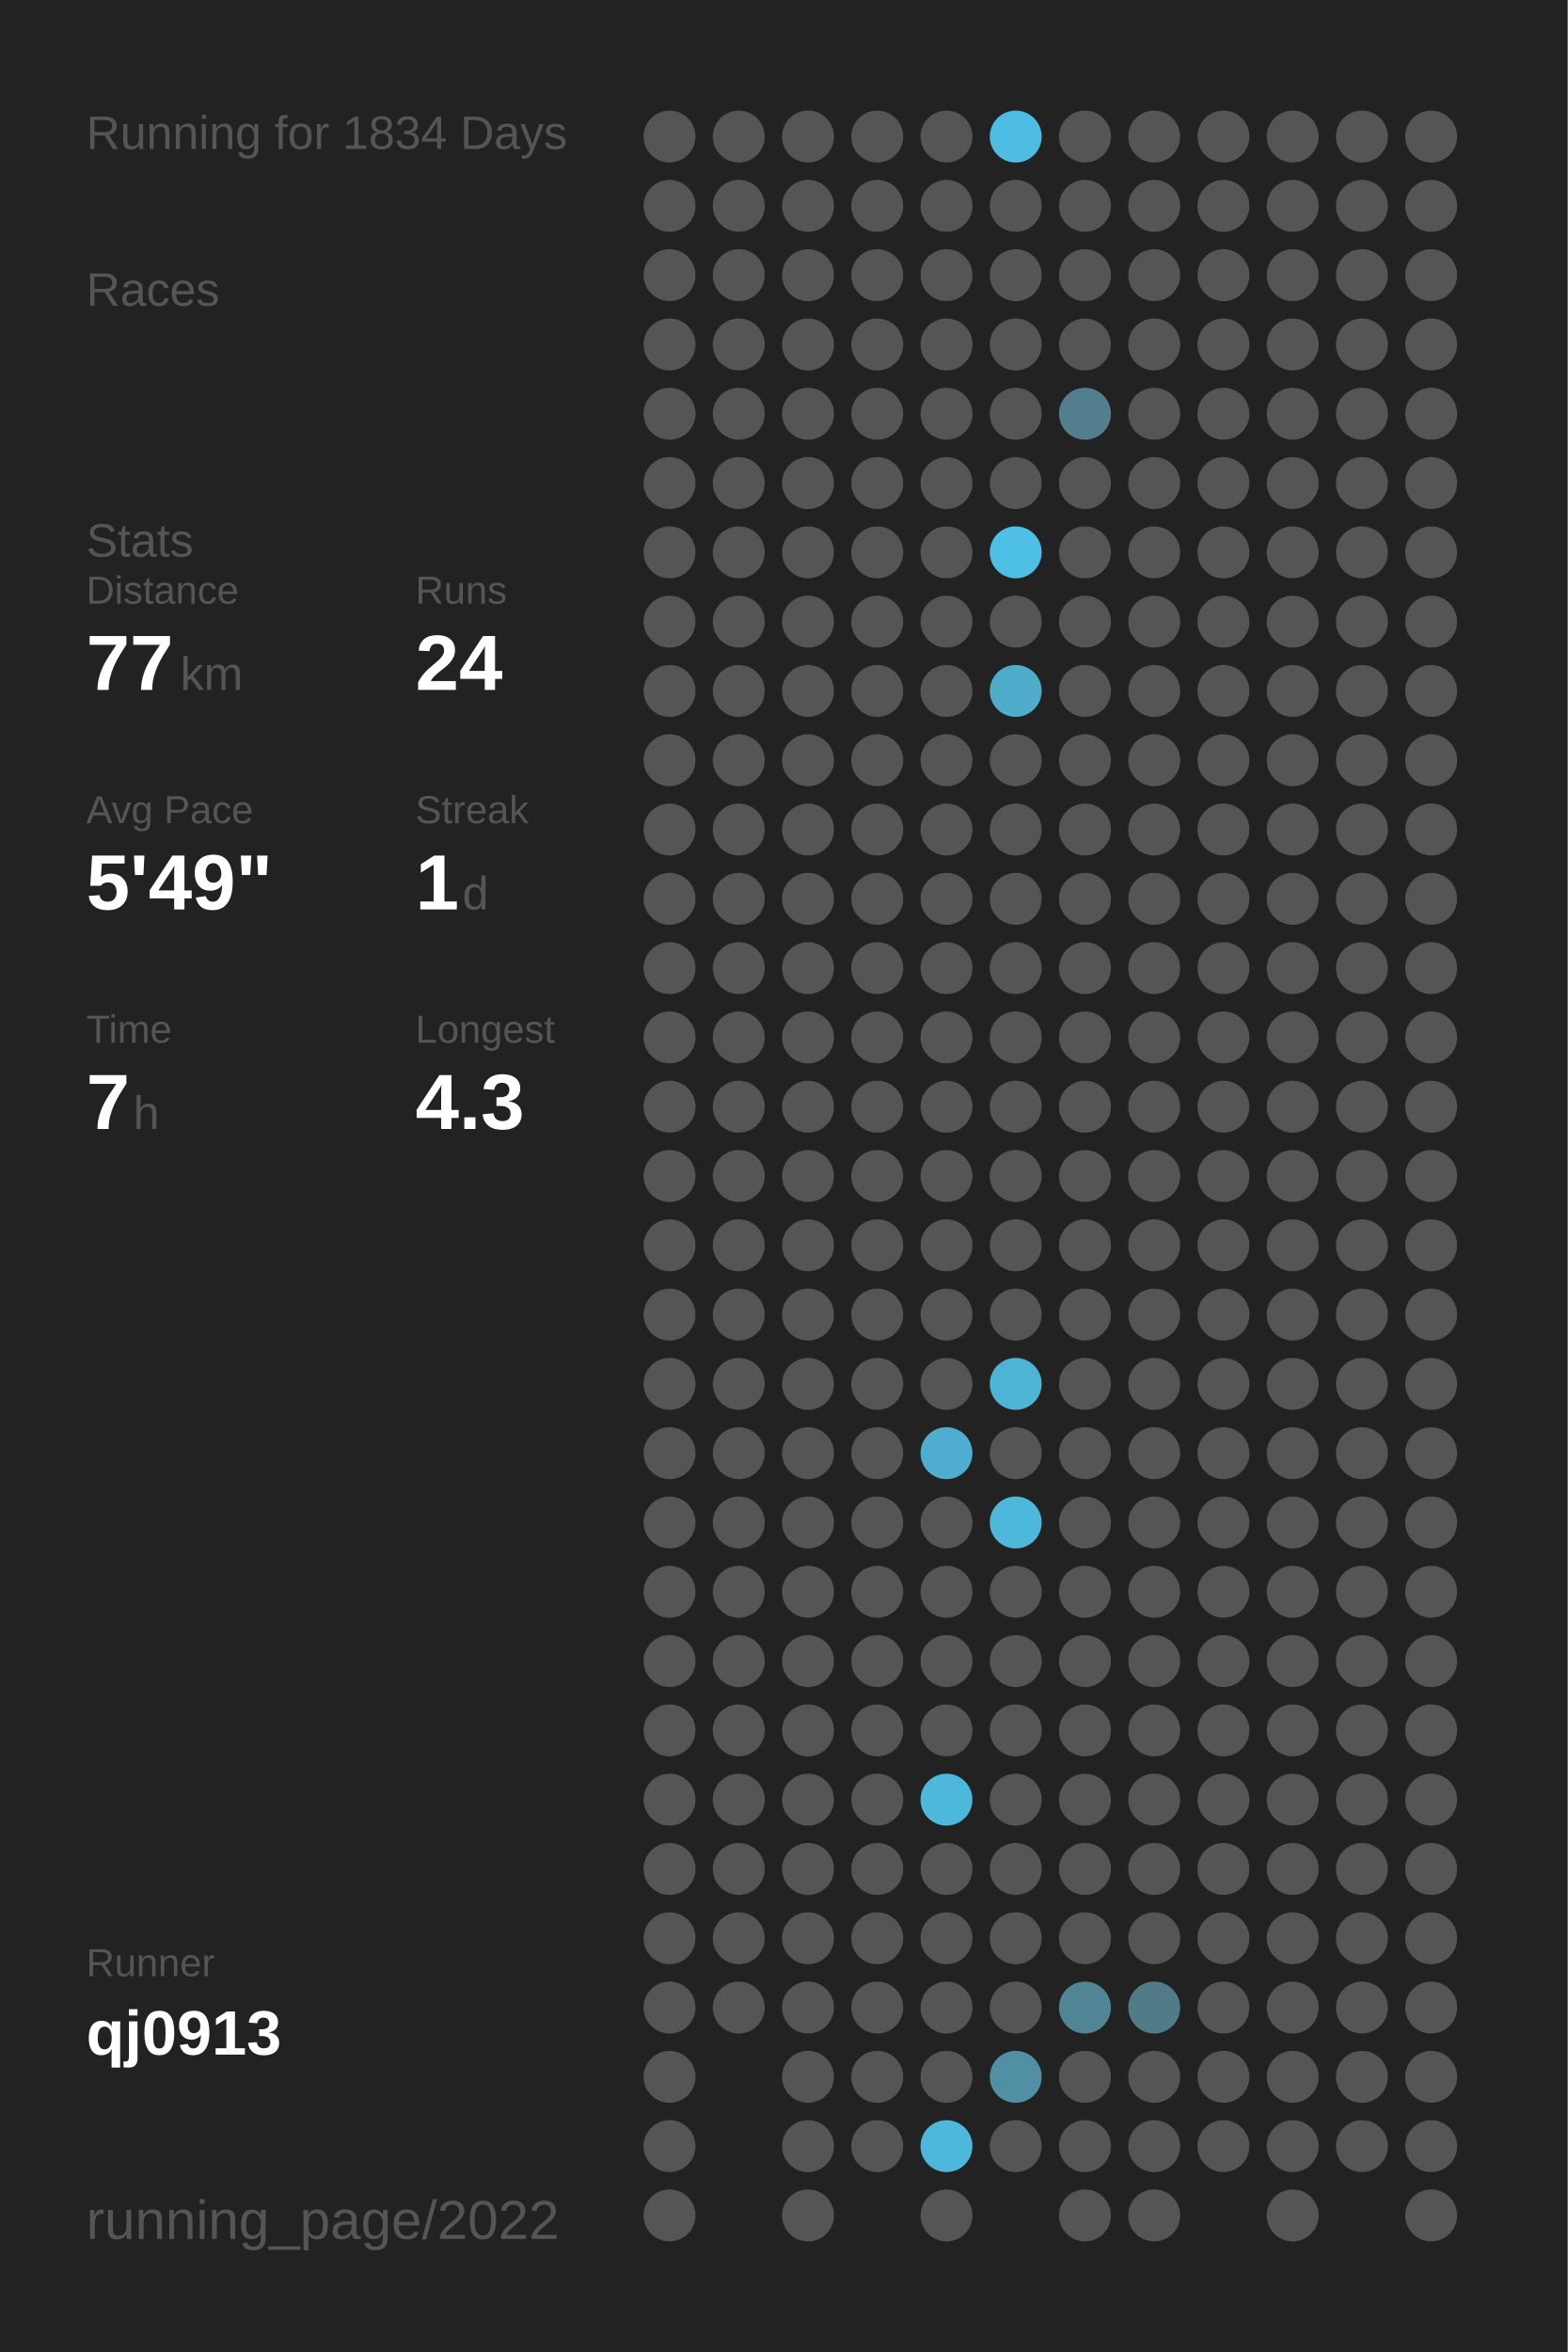
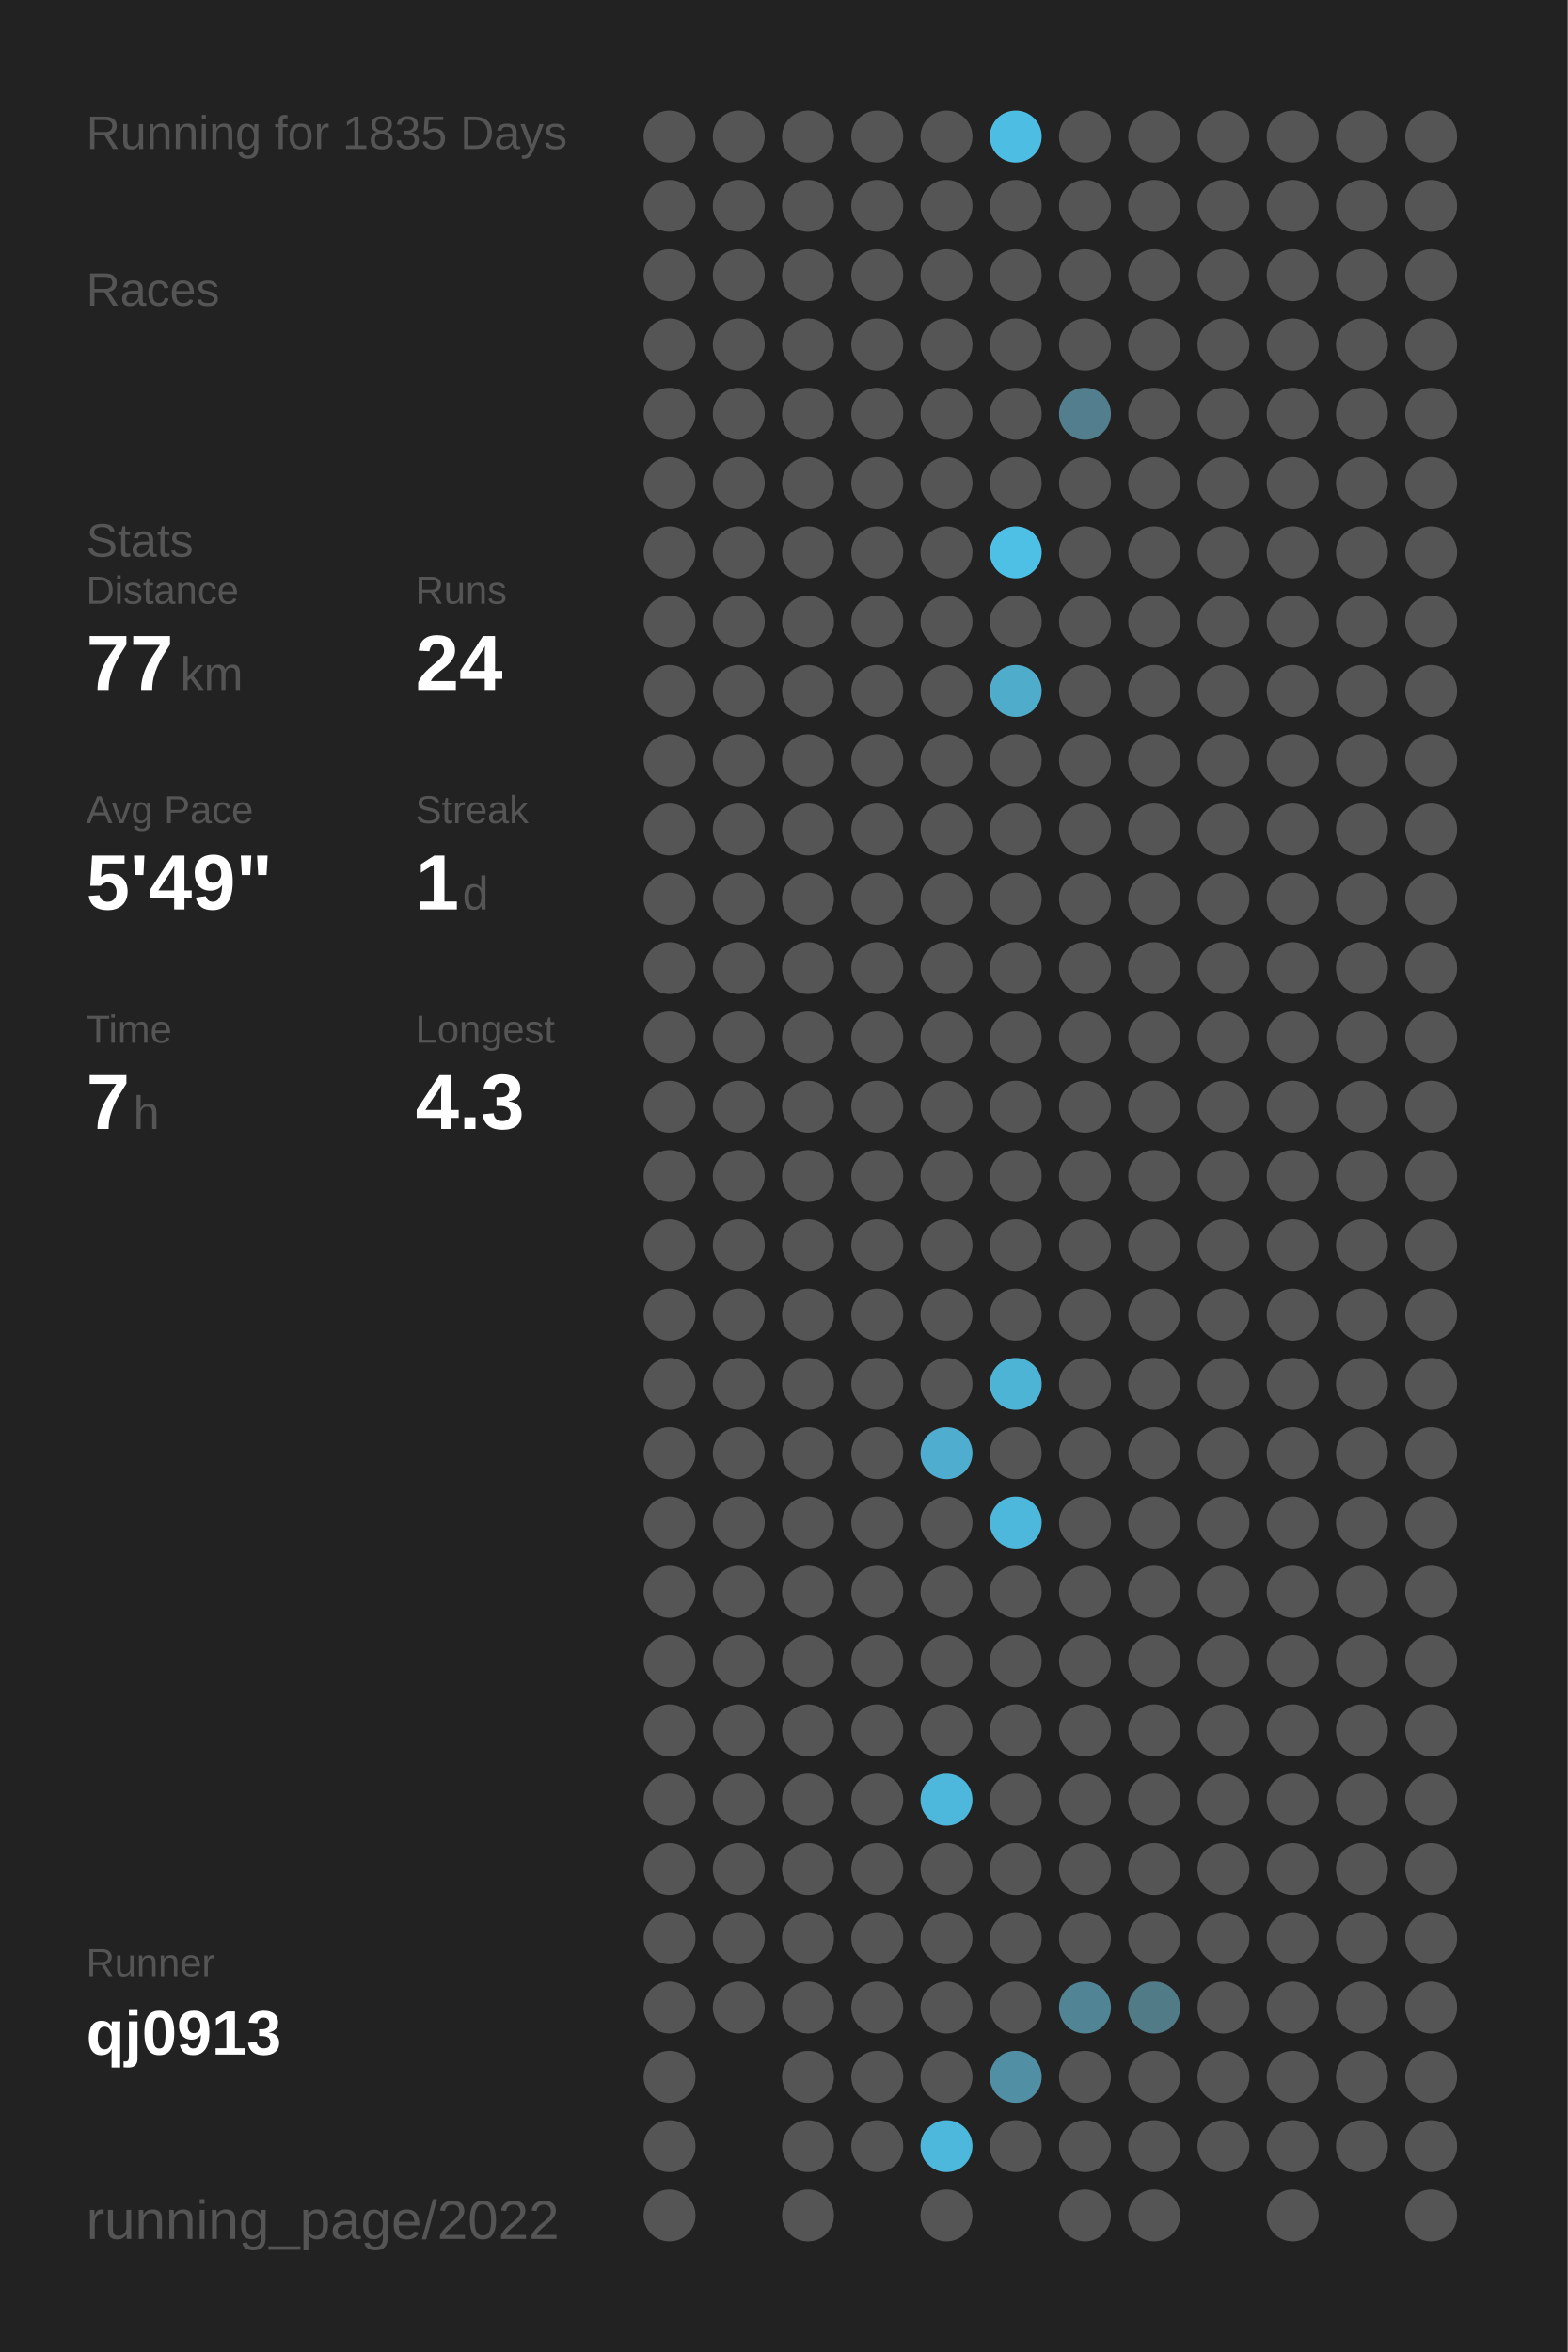
<svg xmlns="http://www.w3.org/2000/svg" baseProfile="full" height="300mm" version="1.1" viewBox="0,0,200,300" width="200mm">
  <defs />
  <rect fill="#222222" height="300" width="200" x="0" y="0" />
-   <text fill="#555555" style="font-size:6px; font-family:Arial;" x="11" y="19">Running for 1834 Days</text>
+   <text fill="#555555" style="font-size:6px; font-family:Arial;" x="11" y="19">Running for 1835 Days</text>
  <text fill="#555555" style="font-size:6px; font-family:Arial;" x="11" y="39">Races</text>
  <text fill="#555555" style="font-size:6px; font-family:Arial;" x="11" y="71">Stats</text>
  <text fill="#555555" style="font-size:5px; font-family:Arial;" x="11" y="77">Distance</text>
  <text fill="#FFFFFF" style="font-size:10px; font-family:Arial; font-weight:bold;" x="11" y="88">77</text>
  <text fill="#555555" style="font-size:6px; font-family:Arial;" x="23" y="88">km</text>
  <text fill="#555555" style="font-size:5px; font-family:Arial;" x="53" y="77">Runs</text>
  <text fill="#FFFFFF" style="font-size:10px; font-family:Arial; font-weight:bold;" x="53" y="88">24</text>
  <text fill="#555555" style="font-size:5px; font-family:Arial;" x="11" y="105">Avg Pace</text>
  <text fill="#FFFFFF" style="font-size:10px; font-family:Arial; font-weight:bold;" x="11" y="116">5'49"</text>
  <text fill="#555555" style="font-size:5px; font-family:Arial;" x="53" y="105">Streak</text>
  <text fill="#FFFFFF" style="font-size:10px; font-family:Arial; font-weight:bold;" x="53" y="116">1</text>
  <text fill="#555555" style="font-size:6px; font-family:Arial;" x="59" y="116">d</text>
  <text fill="#555555" style="font-size:5px; font-family:Arial;" x="11" y="133">Time</text>
  <text fill="#FFFFFF" style="font-size:10px; font-family:Arial; font-weight:bold;" x="11" y="144">7</text>
  <text fill="#555555" style="font-size:6px; font-family:Arial;" x="17" y="144">h</text>
  <text fill="#555555" style="font-size:5px; font-family:Arial;" x="53" y="133">Longest</text>
  <text fill="#FFFFFF" style="font-size:10px; font-family:Arial; font-weight:bold;" x="53" y="144">4.3</text>
  <text fill="#555555" style="font-size:5px; font-family:Arial;" x="11" y="252.065">Runner</text>
  <text fill="#FFFFFF" style="font-size:8px; font-family:Arial; font-weight:bold;" x="11" y="262.065">qj0913</text>
  <text fill="#555555" style="font-size:7px; font-family:Arial;" x="11" y="285.581">running_page/2022</text>
  <circle cx="85.417" cy="17.419" fill="#555555" r="3.312" />
  <circle cx="85.417" cy="26.258" fill="#555555" r="3.312" />
  <circle cx="85.417" cy="35.097" fill="#555555" r="3.312" />
  <circle cx="85.417" cy="43.935" fill="#555555" r="3.312" />
  <circle cx="85.417" cy="52.774" fill="#555555" r="3.312" />
  <circle cx="85.417" cy="61.613" fill="#555555" r="3.312" />
  <circle cx="85.417" cy="70.452" fill="#555555" r="3.312" />
  <circle cx="85.417" cy="79.29" fill="#555555" r="3.312" />
  <circle cx="85.417" cy="88.129" fill="#555555" r="3.312" />
  <circle cx="85.417" cy="96.968" fill="#555555" r="3.312" />
  <circle cx="85.417" cy="105.806" fill="#555555" r="3.312" />
  <circle cx="85.417" cy="114.645" fill="#555555" r="3.312" />
  <circle cx="85.417" cy="123.484" fill="#555555" r="3.312" />
  <circle cx="85.417" cy="132.323" fill="#555555" r="3.312" />
  <circle cx="85.417" cy="141.161" fill="#555555" r="3.312" />
  <circle cx="85.417" cy="150" fill="#555555" r="3.312" />
  <circle cx="85.417" cy="158.839" fill="#555555" r="3.312" />
  <circle cx="85.417" cy="167.677" fill="#555555" r="3.312" />
  <circle cx="85.417" cy="176.516" fill="#555555" r="3.312" />
  <circle cx="85.417" cy="185.355" fill="#555555" r="3.312" />
  <circle cx="85.417" cy="194.194" fill="#555555" r="3.312" />
  <circle cx="85.417" cy="203.032" fill="#555555" r="3.312" />
  <circle cx="85.417" cy="211.871" fill="#555555" r="3.312" />
  <circle cx="85.417" cy="220.71" fill="#555555" r="3.312" />
  <circle cx="85.417" cy="229.548" fill="#555555" r="3.312" />
  <circle cx="85.417" cy="238.387" fill="#555555" r="3.312" />
  <circle cx="85.417" cy="247.226" fill="#555555" r="3.312" />
  <circle cx="85.417" cy="256.065" fill="#555555" r="3.312" />
  <circle cx="85.417" cy="264.903" fill="#555555" r="3.312" />
  <circle cx="85.417" cy="273.742" fill="#555555" r="3.312" />
  <circle cx="85.417" cy="282.581" fill="#555555" r="3.312" />
  <circle cx="94.25" cy="17.419" fill="#555555" r="3.312" />
  <circle cx="94.25" cy="26.258" fill="#555555" r="3.312" />
  <circle cx="94.25" cy="35.097" fill="#555555" r="3.312" />
  <circle cx="94.25" cy="43.935" fill="#555555" r="3.312" />
  <circle cx="94.25" cy="52.774" fill="#555555" r="3.312" />
  <circle cx="94.25" cy="61.613" fill="#555555" r="3.312" />
  <circle cx="94.25" cy="70.452" fill="#555555" r="3.312" />
  <circle cx="94.25" cy="79.29" fill="#555555" r="3.312" />
  <circle cx="94.25" cy="88.129" fill="#555555" r="3.312" />
  <circle cx="94.25" cy="96.968" fill="#555555" r="3.312" />
  <circle cx="94.25" cy="105.806" fill="#555555" r="3.312" />
  <circle cx="94.25" cy="114.645" fill="#555555" r="3.312" />
  <circle cx="94.25" cy="123.484" fill="#555555" r="3.312" />
  <circle cx="94.25" cy="132.323" fill="#555555" r="3.312" />
  <circle cx="94.25" cy="141.161" fill="#555555" r="3.312" />
  <circle cx="94.25" cy="150" fill="#555555" r="3.312" />
  <circle cx="94.25" cy="158.839" fill="#555555" r="3.312" />
  <circle cx="94.25" cy="167.677" fill="#555555" r="3.312" />
  <circle cx="94.25" cy="176.516" fill="#555555" r="3.312" />
  <circle cx="94.25" cy="185.355" fill="#555555" r="3.312" />
  <circle cx="94.25" cy="194.194" fill="#555555" r="3.312" />
  <circle cx="94.25" cy="203.032" fill="#555555" r="3.312" />
  <circle cx="94.25" cy="211.871" fill="#555555" r="3.312" />
  <circle cx="94.25" cy="220.71" fill="#555555" r="3.312" />
  <circle cx="94.25" cy="229.548" fill="#555555" r="3.312" />
  <circle cx="94.25" cy="238.387" fill="#555555" r="3.312" />
  <circle cx="94.25" cy="247.226" fill="#555555" r="3.312" />
  <circle cx="94.25" cy="256.065" fill="#555555" r="3.312" />
  <circle cx="103.083" cy="17.419" fill="#555555" r="3.312" />
  <circle cx="103.083" cy="26.258" fill="#555555" r="3.312" />
  <circle cx="103.083" cy="35.097" fill="#555555" r="3.312" />
  <circle cx="103.083" cy="43.935" fill="#555555" r="3.312" />
  <circle cx="103.083" cy="52.774" fill="#555555" r="3.312" />
  <circle cx="103.083" cy="61.613" fill="#555555" r="3.312" />
  <circle cx="103.083" cy="70.452" fill="#555555" r="3.312" />
  <circle cx="103.083" cy="79.29" fill="#555555" r="3.312" />
  <circle cx="103.083" cy="88.129" fill="#555555" r="3.312" />
  <circle cx="103.083" cy="96.968" fill="#555555" r="3.312" />
  <circle cx="103.083" cy="105.806" fill="#555555" r="3.312" />
  <circle cx="103.083" cy="114.645" fill="#555555" r="3.312" />
  <circle cx="103.083" cy="123.484" fill="#555555" r="3.312" />
  <circle cx="103.083" cy="132.323" fill="#555555" r="3.312" />
  <circle cx="103.083" cy="141.161" fill="#555555" r="3.312" />
  <circle cx="103.083" cy="150" fill="#555555" r="3.312" />
  <circle cx="103.083" cy="158.839" fill="#555555" r="3.312" />
  <circle cx="103.083" cy="167.677" fill="#555555" r="3.312" />
  <circle cx="103.083" cy="176.516" fill="#555555" r="3.312" />
  <circle cx="103.083" cy="185.355" fill="#555555" r="3.312" />
  <circle cx="103.083" cy="194.194" fill="#555555" r="3.312" />
  <circle cx="103.083" cy="203.032" fill="#555555" r="3.312" />
  <circle cx="103.083" cy="211.871" fill="#555555" r="3.312" />
  <circle cx="103.083" cy="220.71" fill="#555555" r="3.312" />
  <circle cx="103.083" cy="229.548" fill="#555555" r="3.312" />
  <circle cx="103.083" cy="238.387" fill="#555555" r="3.312" />
  <circle cx="103.083" cy="247.226" fill="#555555" r="3.312" />
  <circle cx="103.083" cy="256.065" fill="#555555" r="3.312" />
  <circle cx="103.083" cy="264.903" fill="#555555" r="3.312" />
  <circle cx="103.083" cy="273.742" fill="#555555" r="3.312" />
  <circle cx="103.083" cy="282.581" fill="#555555" r="3.312" />
  <circle cx="111.917" cy="17.419" fill="#555555" r="3.312" />
  <circle cx="111.917" cy="26.258" fill="#555555" r="3.312" />
  <circle cx="111.917" cy="35.097" fill="#555555" r="3.312" />
  <circle cx="111.917" cy="43.935" fill="#555555" r="3.312" />
  <circle cx="111.917" cy="52.774" fill="#555555" r="3.312" />
  <circle cx="111.917" cy="61.613" fill="#555555" r="3.312" />
  <circle cx="111.917" cy="70.452" fill="#555555" r="3.312" />
  <circle cx="111.917" cy="79.29" fill="#555555" r="3.312" />
  <circle cx="111.917" cy="88.129" fill="#555555" r="3.312" />
  <circle cx="111.917" cy="96.968" fill="#555555" r="3.312" />
  <circle cx="111.917" cy="105.806" fill="#555555" r="3.312" />
  <circle cx="111.917" cy="114.645" fill="#555555" r="3.312" />
  <circle cx="111.917" cy="123.484" fill="#555555" r="3.312" />
  <circle cx="111.917" cy="132.323" fill="#555555" r="3.312" />
  <circle cx="111.917" cy="141.161" fill="#555555" r="3.312" />
  <circle cx="111.917" cy="150" fill="#555555" r="3.312" />
  <circle cx="111.917" cy="158.839" fill="#555555" r="3.312" />
  <circle cx="111.917" cy="167.677" fill="#555555" r="3.312" />
  <circle cx="111.917" cy="176.516" fill="#555555" r="3.312" />
  <circle cx="111.917" cy="185.355" fill="#555555" r="3.312" />
  <circle cx="111.917" cy="194.194" fill="#555555" r="3.312" />
  <circle cx="111.917" cy="203.032" fill="#555555" r="3.312" />
  <circle cx="111.917" cy="211.871" fill="#555555" r="3.312" />
  <circle cx="111.917" cy="220.71" fill="#555555" r="3.312" />
  <circle cx="111.917" cy="229.548" fill="#555555" r="3.312" />
  <circle cx="111.917" cy="238.387" fill="#555555" r="3.312" />
  <circle cx="111.917" cy="247.226" fill="#555555" r="3.312" />
  <circle cx="111.917" cy="256.065" fill="#555555" r="3.312" />
  <circle cx="111.917" cy="264.903" fill="#555555" r="3.312" />
  <circle cx="111.917" cy="273.742" fill="#555555" r="3.312" />
  <circle cx="120.75" cy="17.419" fill="#555555" r="3.312" />
  <circle cx="120.75" cy="26.258" fill="#555555" r="3.312" />
  <circle cx="120.75" cy="35.097" fill="#555555" r="3.312" />
  <circle cx="120.75" cy="43.935" fill="#555555" r="3.312" />
  <circle cx="120.75" cy="52.774" fill="#555555" r="3.312" />
  <circle cx="120.75" cy="61.613" fill="#555555" r="3.312" />
  <circle cx="120.75" cy="70.452" fill="#555555" r="3.312" />
  <circle cx="120.75" cy="79.29" fill="#555555" r="3.312" />
  <circle cx="120.75" cy="88.129" fill="#555555" r="3.312" />
  <circle cx="120.75" cy="96.968" fill="#555555" r="3.312" />
  <circle cx="120.75" cy="105.806" fill="#555555" r="3.312" />
  <circle cx="120.75" cy="114.645" fill="#555555" r="3.312" />
  <circle cx="120.75" cy="123.484" fill="#555555" r="3.312" />
  <circle cx="120.75" cy="132.323" fill="#555555" r="3.312" />
  <circle cx="120.75" cy="141.161" fill="#555555" r="3.312" />
  <circle cx="120.75" cy="150" fill="#555555" r="3.312" />
  <circle cx="120.75" cy="158.839" fill="#555555" r="3.312" />
  <circle cx="120.75" cy="167.677" fill="#555555" r="3.312" />
  <circle cx="120.75" cy="176.516" fill="#555555" r="3.312" />
  <circle cx="120.75" cy="185.355" fill="#4faecf" r="3.312" />
  <circle cx="120.75" cy="194.194" fill="#555555" r="3.312" />
  <circle cx="120.75" cy="203.032" fill="#555555" r="3.312" />
  <circle cx="120.75" cy="211.871" fill="#555555" r="3.312" />
  <circle cx="120.75" cy="220.71" fill="#555555" r="3.312" />
  <circle cx="120.75" cy="229.548" fill="#4eb8dc" r="3.312" />
  <circle cx="120.75" cy="238.387" fill="#555555" r="3.312" />
  <circle cx="120.75" cy="247.226" fill="#555555" r="3.312" />
  <circle cx="120.75" cy="256.065" fill="#555555" r="3.312" />
  <circle cx="120.75" cy="264.903" fill="#555555" r="3.312" />
  <circle cx="120.75" cy="273.742" fill="#4eb8dc" r="3.312" />
  <circle cx="120.75" cy="282.581" fill="#555555" r="3.312" />
  <circle cx="129.583" cy="17.419" fill="#4ebde3" r="3.312" />
  <circle cx="129.583" cy="26.258" fill="#555555" r="3.312" />
  <circle cx="129.583" cy="35.097" fill="#555555" r="3.312" />
  <circle cx="129.583" cy="43.935" fill="#555555" r="3.312" />
  <circle cx="129.583" cy="52.774" fill="#555555" r="3.312" />
  <circle cx="129.583" cy="61.613" fill="#555555" r="3.312" />
  <circle cx="129.583" cy="70.452" fill="#4ec0e6" r="3.312" />
  <circle cx="129.583" cy="79.29" fill="#555555" r="3.312" />
  <circle cx="129.583" cy="88.129" fill="#4faccb" r="3.312" />
  <circle cx="129.583" cy="96.968" fill="#555555" r="3.312" />
  <circle cx="129.583" cy="105.806" fill="#555555" r="3.312" />
  <circle cx="129.583" cy="114.645" fill="#555555" r="3.312" />
  <circle cx="129.583" cy="123.484" fill="#555555" r="3.312" />
  <circle cx="129.583" cy="132.323" fill="#555555" r="3.312" />
  <circle cx="129.583" cy="141.161" fill="#555555" r="3.312" />
  <circle cx="129.583" cy="150" fill="#555555" r="3.312" />
  <circle cx="129.583" cy="158.839" fill="#555555" r="3.312" />
  <circle cx="129.583" cy="167.677" fill="#555555" r="3.312" />
  <circle cx="129.583" cy="176.516" fill="#4eb4d6" r="3.312" />
  <circle cx="129.583" cy="185.355" fill="#555555" r="3.312" />
  <circle cx="129.583" cy="194.194" fill="#4eb8dc" r="3.312" />
  <circle cx="129.583" cy="203.032" fill="#555555" r="3.312" />
  <circle cx="129.583" cy="211.871" fill="#555555" r="3.312" />
  <circle cx="129.583" cy="220.71" fill="#555555" r="3.312" />
  <circle cx="129.583" cy="229.548" fill="#555555" r="3.312" />
  <circle cx="129.583" cy="238.387" fill="#555555" r="3.312" />
  <circle cx="129.583" cy="247.226" fill="#555555" r="3.312" />
  <circle cx="129.583" cy="256.065" fill="#555555" r="3.312" />
  <circle cx="129.583" cy="264.903" fill="#518fa4" r="3.312" />
  <circle cx="129.583" cy="273.742" fill="#555555" r="3.312" />
  <circle cx="138.417" cy="17.419" fill="#555555" r="3.312" />
  <circle cx="138.417" cy="26.258" fill="#555555" r="3.312" />
  <circle cx="138.417" cy="35.097" fill="#555555" r="3.312" />
  <circle cx="138.417" cy="43.935" fill="#555555" r="3.312" />
  <circle cx="138.417" cy="52.774" fill="#527e8e" r="3.312" />
  <circle cx="138.417" cy="61.613" fill="#555555" r="3.312" />
  <circle cx="138.417" cy="70.452" fill="#555555" r="3.312" />
  <circle cx="138.417" cy="79.29" fill="#555555" r="3.312" />
  <circle cx="138.417" cy="88.129" fill="#555555" r="3.312" />
  <circle cx="138.417" cy="96.968" fill="#555555" r="3.312" />
  <circle cx="138.417" cy="105.806" fill="#555555" r="3.312" />
  <circle cx="138.417" cy="114.645" fill="#555555" r="3.312" />
  <circle cx="138.417" cy="123.484" fill="#555555" r="3.312" />
  <circle cx="138.417" cy="132.323" fill="#555555" r="3.312" />
  <circle cx="138.417" cy="141.161" fill="#555555" r="3.312" />
  <circle cx="138.417" cy="150" fill="#555555" r="3.312" />
  <circle cx="138.417" cy="158.839" fill="#555555" r="3.312" />
  <circle cx="138.417" cy="167.677" fill="#555555" r="3.312" />
  <circle cx="138.417" cy="176.516" fill="#555555" r="3.312" />
  <circle cx="138.417" cy="185.355" fill="#555555" r="3.312" />
  <circle cx="138.417" cy="194.194" fill="#555555" r="3.312" />
  <circle cx="138.417" cy="203.032" fill="#555555" r="3.312" />
  <circle cx="138.417" cy="211.871" fill="#555555" r="3.312" />
  <circle cx="138.417" cy="220.71" fill="#555555" r="3.312" />
  <circle cx="138.417" cy="229.548" fill="#555555" r="3.312" />
  <circle cx="138.417" cy="238.387" fill="#555555" r="3.312" />
  <circle cx="138.417" cy="247.226" fill="#555555" r="3.312" />
  <circle cx="138.417" cy="256.065" fill="#518495" r="3.312" />
  <circle cx="138.417" cy="264.903" fill="#555555" r="3.312" />
  <circle cx="138.417" cy="273.742" fill="#555555" r="3.312" />
  <circle cx="138.417" cy="282.581" fill="#555555" r="3.312" />
  <circle cx="147.25" cy="17.419" fill="#555555" r="3.312" />
  <circle cx="147.25" cy="26.258" fill="#555555" r="3.312" />
  <circle cx="147.25" cy="35.097" fill="#555555" r="3.312" />
  <circle cx="147.25" cy="43.935" fill="#555555" r="3.312" />
  <circle cx="147.25" cy="52.774" fill="#555555" r="3.312" />
  <circle cx="147.25" cy="61.613" fill="#555555" r="3.312" />
  <circle cx="147.25" cy="70.452" fill="#555555" r="3.312" />
  <circle cx="147.25" cy="79.29" fill="#555555" r="3.312" />
  <circle cx="147.25" cy="88.129" fill="#555555" r="3.312" />
  <circle cx="147.25" cy="96.968" fill="#555555" r="3.312" />
  <circle cx="147.25" cy="105.806" fill="#555555" r="3.312" />
  <circle cx="147.25" cy="114.645" fill="#555555" r="3.312" />
  <circle cx="147.25" cy="123.484" fill="#555555" r="3.312" />
  <circle cx="147.25" cy="132.323" fill="#555555" r="3.312" />
  <circle cx="147.25" cy="141.161" fill="#555555" r="3.312" />
  <circle cx="147.25" cy="150" fill="#555555" r="3.312" />
  <circle cx="147.25" cy="158.839" fill="#555555" r="3.312" />
  <circle cx="147.25" cy="167.677" fill="#555555" r="3.312" />
  <circle cx="147.25" cy="176.516" fill="#555555" r="3.312" />
  <circle cx="147.25" cy="185.355" fill="#555555" r="3.312" />
  <circle cx="147.25" cy="194.194" fill="#555555" r="3.312" />
  <circle cx="147.25" cy="203.032" fill="#555555" r="3.312" />
  <circle cx="147.25" cy="211.871" fill="#555555" r="3.312" />
  <circle cx="147.25" cy="220.71" fill="#555555" r="3.312" />
  <circle cx="147.25" cy="229.548" fill="#555555" r="3.312" />
  <circle cx="147.25" cy="238.387" fill="#555555" r="3.312" />
  <circle cx="147.25" cy="247.226" fill="#555555" r="3.312" />
  <circle cx="147.25" cy="256.065" fill="#527b88" r="3.312" />
  <circle cx="147.25" cy="264.903" fill="#555555" r="3.312" />
  <circle cx="147.25" cy="273.742" fill="#555555" r="3.312" />
  <circle cx="147.25" cy="282.581" fill="#555555" r="3.312" />
  <circle cx="156.083" cy="17.419" fill="#555555" r="3.312" />
  <circle cx="156.083" cy="26.258" fill="#555555" r="3.312" />
  <circle cx="156.083" cy="35.097" fill="#555555" r="3.312" />
  <circle cx="156.083" cy="43.935" fill="#555555" r="3.312" />
  <circle cx="156.083" cy="52.774" fill="#555555" r="3.312" />
  <circle cx="156.083" cy="61.613" fill="#555555" r="3.312" />
  <circle cx="156.083" cy="70.452" fill="#555555" r="3.312" />
  <circle cx="156.083" cy="79.29" fill="#555555" r="3.312" />
  <circle cx="156.083" cy="88.129" fill="#555555" r="3.312" />
  <circle cx="156.083" cy="96.968" fill="#555555" r="3.312" />
  <circle cx="156.083" cy="105.806" fill="#555555" r="3.312" />
  <circle cx="156.083" cy="114.645" fill="#555555" r="3.312" />
  <circle cx="156.083" cy="123.484" fill="#555555" r="3.312" />
  <circle cx="156.083" cy="132.323" fill="#555555" r="3.312" />
  <circle cx="156.083" cy="141.161" fill="#555555" r="3.312" />
  <circle cx="156.083" cy="150" fill="#555555" r="3.312" />
  <circle cx="156.083" cy="158.839" fill="#555555" r="3.312" />
  <circle cx="156.083" cy="167.677" fill="#555555" r="3.312" />
  <circle cx="156.083" cy="176.516" fill="#555555" r="3.312" />
  <circle cx="156.083" cy="185.355" fill="#555555" r="3.312" />
  <circle cx="156.083" cy="194.194" fill="#555555" r="3.312" />
  <circle cx="156.083" cy="203.032" fill="#555555" r="3.312" />
  <circle cx="156.083" cy="211.871" fill="#555555" r="3.312" />
  <circle cx="156.083" cy="220.71" fill="#555555" r="3.312" />
  <circle cx="156.083" cy="229.548" fill="#555555" r="3.312" />
  <circle cx="156.083" cy="238.387" fill="#555555" r="3.312" />
  <circle cx="156.083" cy="247.226" fill="#555555" r="3.312" />
  <circle cx="156.083" cy="256.065" fill="#555555" r="3.312" />
  <circle cx="156.083" cy="264.903" fill="#555555" r="3.312" />
  <circle cx="156.083" cy="273.742" fill="#555555" r="3.312" />
  <circle cx="164.917" cy="17.419" fill="#555555" r="3.312" />
  <circle cx="164.917" cy="26.258" fill="#555555" r="3.312" />
  <circle cx="164.917" cy="35.097" fill="#555555" r="3.312" />
  <circle cx="164.917" cy="43.935" fill="#555555" r="3.312" />
  <circle cx="164.917" cy="52.774" fill="#555555" r="3.312" />
  <circle cx="164.917" cy="61.613" fill="#555555" r="3.312" />
  <circle cx="164.917" cy="70.452" fill="#555555" r="3.312" />
  <circle cx="164.917" cy="79.29" fill="#555555" r="3.312" />
  <circle cx="164.917" cy="88.129" fill="#555555" r="3.312" />
  <circle cx="164.917" cy="96.968" fill="#555555" r="3.312" />
  <circle cx="164.917" cy="105.806" fill="#555555" r="3.312" />
  <circle cx="164.917" cy="114.645" fill="#555555" r="3.312" />
  <circle cx="164.917" cy="123.484" fill="#555555" r="3.312" />
  <circle cx="164.917" cy="132.323" fill="#555555" r="3.312" />
  <circle cx="164.917" cy="141.161" fill="#555555" r="3.312" />
  <circle cx="164.917" cy="150" fill="#555555" r="3.312" />
  <circle cx="164.917" cy="158.839" fill="#555555" r="3.312" />
  <circle cx="164.917" cy="167.677" fill="#555555" r="3.312" />
  <circle cx="164.917" cy="176.516" fill="#555555" r="3.312" />
  <circle cx="164.917" cy="185.355" fill="#555555" r="3.312" />
  <circle cx="164.917" cy="194.194" fill="#555555" r="3.312" />
  <circle cx="164.917" cy="203.032" fill="#555555" r="3.312" />
  <circle cx="164.917" cy="211.871" fill="#555555" r="3.312" />
  <circle cx="164.917" cy="220.71" fill="#555555" r="3.312" />
  <circle cx="164.917" cy="229.548" fill="#555555" r="3.312" />
  <circle cx="164.917" cy="238.387" fill="#555555" r="3.312" />
  <circle cx="164.917" cy="247.226" fill="#555555" r="3.312" />
  <circle cx="164.917" cy="256.065" fill="#555555" r="3.312" />
  <circle cx="164.917" cy="264.903" fill="#555555" r="3.312" />
  <circle cx="164.917" cy="273.742" fill="#555555" r="3.312" />
  <circle cx="164.917" cy="282.581" fill="#555555" r="3.312" />
  <circle cx="173.75" cy="17.419" fill="#555555" r="3.312" />
  <circle cx="173.75" cy="26.258" fill="#555555" r="3.312" />
  <circle cx="173.75" cy="35.097" fill="#555555" r="3.312" />
  <circle cx="173.75" cy="43.935" fill="#555555" r="3.312" />
  <circle cx="173.75" cy="52.774" fill="#555555" r="3.312" />
  <circle cx="173.75" cy="61.613" fill="#555555" r="3.312" />
  <circle cx="173.75" cy="70.452" fill="#555555" r="3.312" />
  <circle cx="173.75" cy="79.29" fill="#555555" r="3.312" />
  <circle cx="173.75" cy="88.129" fill="#555555" r="3.312" />
  <circle cx="173.75" cy="96.968" fill="#555555" r="3.312" />
  <circle cx="173.75" cy="105.806" fill="#555555" r="3.312" />
  <circle cx="173.75" cy="114.645" fill="#555555" r="3.312" />
  <circle cx="173.75" cy="123.484" fill="#555555" r="3.312" />
  <circle cx="173.75" cy="132.323" fill="#555555" r="3.312" />
  <circle cx="173.75" cy="141.161" fill="#555555" r="3.312" />
  <circle cx="173.75" cy="150" fill="#555555" r="3.312" />
  <circle cx="173.75" cy="158.839" fill="#555555" r="3.312" />
  <circle cx="173.75" cy="167.677" fill="#555555" r="3.312" />
  <circle cx="173.75" cy="176.516" fill="#555555" r="3.312" />
  <circle cx="173.75" cy="185.355" fill="#555555" r="3.312" />
  <circle cx="173.75" cy="194.194" fill="#555555" r="3.312" />
  <circle cx="173.75" cy="203.032" fill="#555555" r="3.312" />
  <circle cx="173.75" cy="211.871" fill="#555555" r="3.312" />
  <circle cx="173.75" cy="220.71" fill="#555555" r="3.312" />
  <circle cx="173.75" cy="229.548" fill="#555555" r="3.312" />
  <circle cx="173.75" cy="238.387" fill="#555555" r="3.312" />
  <circle cx="173.75" cy="247.226" fill="#555555" r="3.312" />
  <circle cx="173.75" cy="256.065" fill="#555555" r="3.312" />
  <circle cx="173.75" cy="264.903" fill="#555555" r="3.312" />
  <circle cx="173.75" cy="273.742" fill="#555555" r="3.312" />
  <circle cx="182.583" cy="17.419" fill="#555555" r="3.312" />
  <circle cx="182.583" cy="26.258" fill="#555555" r="3.312" />
  <circle cx="182.583" cy="35.097" fill="#555555" r="3.312" />
  <circle cx="182.583" cy="43.935" fill="#555555" r="3.312" />
  <circle cx="182.583" cy="52.774" fill="#555555" r="3.312" />
  <circle cx="182.583" cy="61.613" fill="#555555" r="3.312" />
  <circle cx="182.583" cy="70.452" fill="#555555" r="3.312" />
  <circle cx="182.583" cy="79.29" fill="#555555" r="3.312" />
  <circle cx="182.583" cy="88.129" fill="#555555" r="3.312" />
  <circle cx="182.583" cy="96.968" fill="#555555" r="3.312" />
  <circle cx="182.583" cy="105.806" fill="#555555" r="3.312" />
  <circle cx="182.583" cy="114.645" fill="#555555" r="3.312" />
  <circle cx="182.583" cy="123.484" fill="#555555" r="3.312" />
  <circle cx="182.583" cy="132.323" fill="#555555" r="3.312" />
  <circle cx="182.583" cy="141.161" fill="#555555" r="3.312" />
  <circle cx="182.583" cy="150" fill="#555555" r="3.312" />
  <circle cx="182.583" cy="158.839" fill="#555555" r="3.312" />
  <circle cx="182.583" cy="167.677" fill="#555555" r="3.312" />
  <circle cx="182.583" cy="176.516" fill="#555555" r="3.312" />
  <circle cx="182.583" cy="185.355" fill="#555555" r="3.312" />
  <circle cx="182.583" cy="194.194" fill="#555555" r="3.312" />
  <circle cx="182.583" cy="203.032" fill="#555555" r="3.312" />
  <circle cx="182.583" cy="211.871" fill="#555555" r="3.312" />
  <circle cx="182.583" cy="220.71" fill="#555555" r="3.312" />
  <circle cx="182.583" cy="229.548" fill="#555555" r="3.312" />
  <circle cx="182.583" cy="238.387" fill="#555555" r="3.312" />
  <circle cx="182.583" cy="247.226" fill="#555555" r="3.312" />
  <circle cx="182.583" cy="256.065" fill="#555555" r="3.312" />
  <circle cx="182.583" cy="264.903" fill="#555555" r="3.312" />
  <circle cx="182.583" cy="273.742" fill="#555555" r="3.312" />
  <circle cx="182.583" cy="282.581" fill="#555555" r="3.312" />
</svg>
